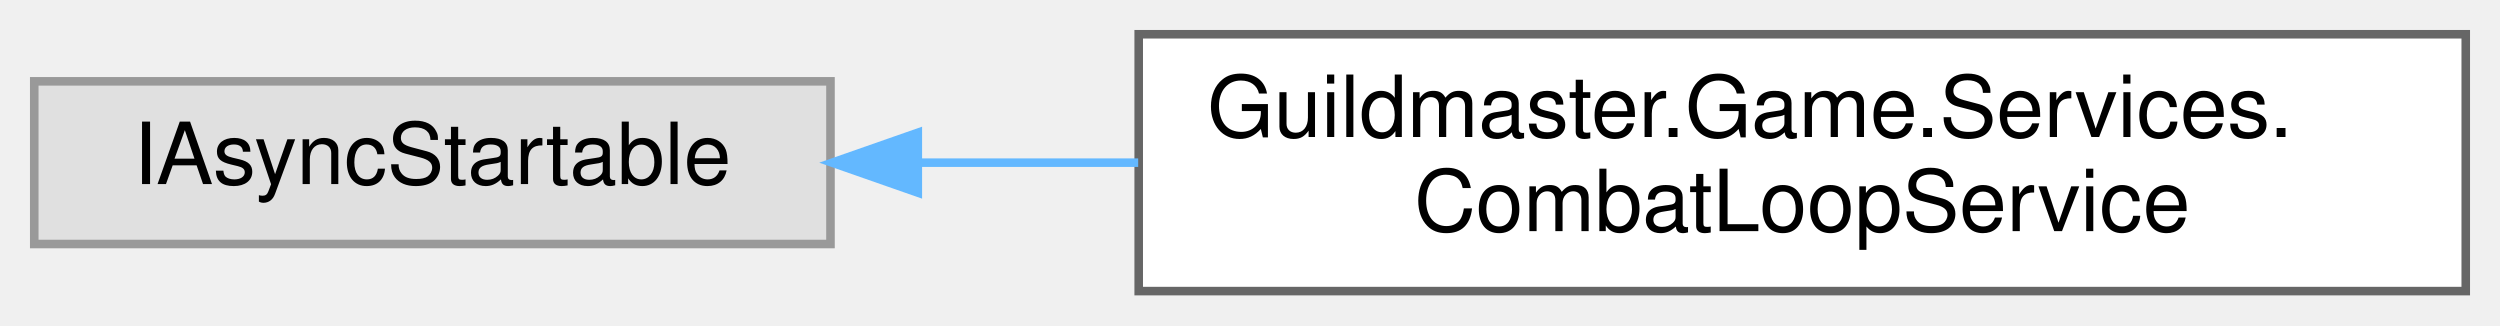
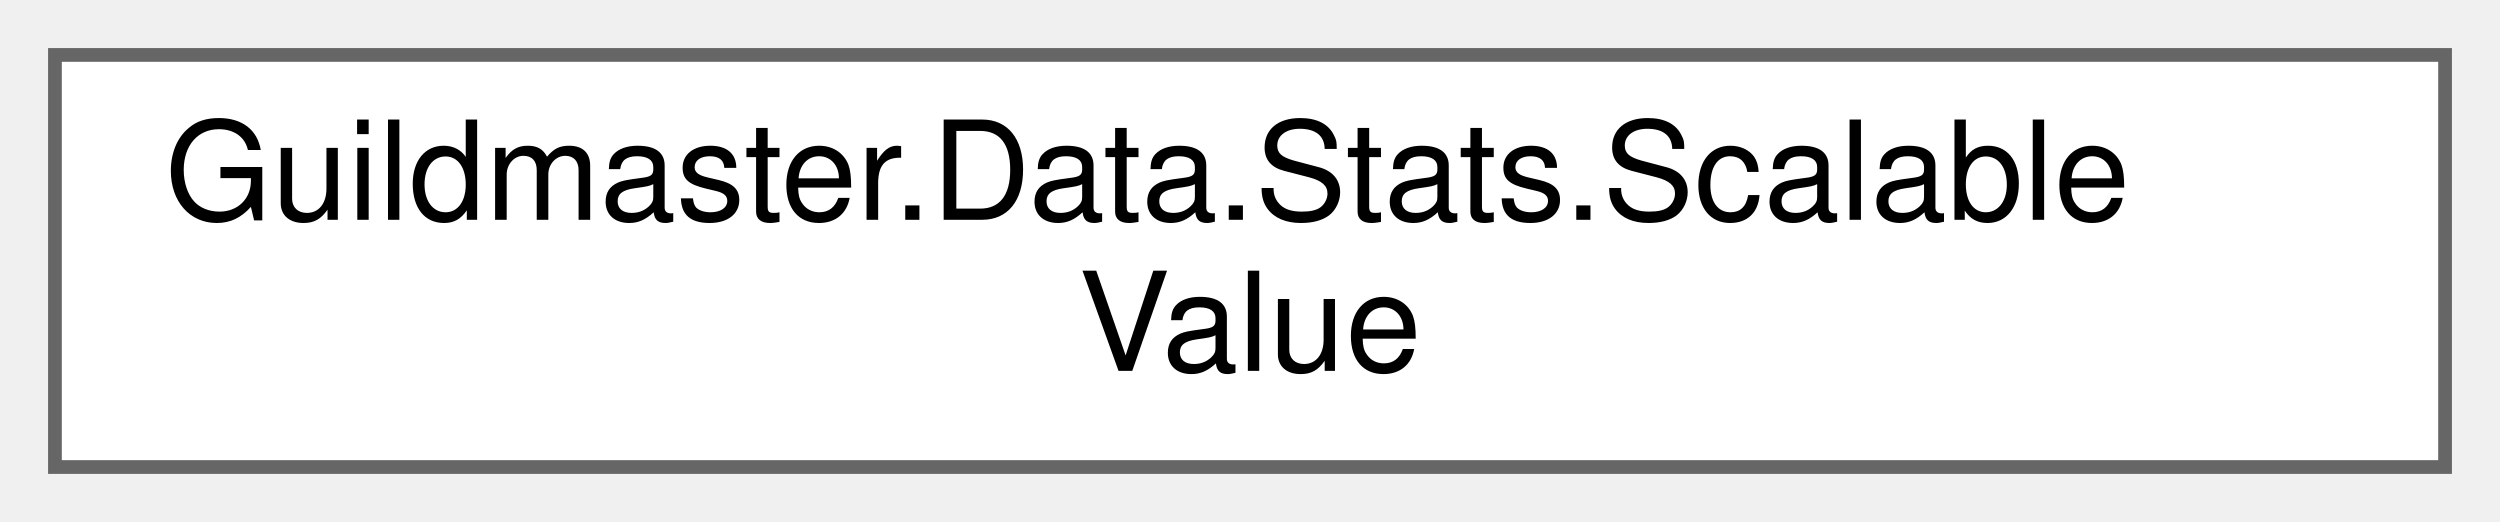
- <svg xmlns="http://www.w3.org/2000/svg" xmlns:xlink="http://www.w3.org/1999/xlink" width="292pt" height="38pt" viewBox="0.00 0.00 292.00 38.00">
+ <svg xmlns="http://www.w3.org/2000/svg" xmlns:xlink="http://www.w3.org/1999/xlink" width="182pt" height="38pt" viewBox="0.00 0.00 182.00 38.00">
  <g id="graph0" class="graph" transform="scale(1 1) rotate(0) translate(4 34)">
    <g id="Node000000" class="node">
      <g id="a_Node000000">
-         <a xlink:title=" ">
-           <polygon fill="#e0e0e0" stroke="#999999" points="93,-24.5 0,-24.5 0,-5.5 93,-5.5 93,-24.5" />
-           <text text-anchor="middle" x="46.5" y="-12.5" font-family="Helvetica,sans-Serif" font-size="10.00">IAsyncStartable</text>
-         </a>
-       </g>
-     </g>
-     <g id="Node000001" class="node">
-       <g id="a_Node000001">
-         <a xlink:href="classGuildmaster_1_1Game_1_1Services_1_1CombatLoopService.html" target="_top" xlink:title="Реалтайм-пульс боевой симуляции: accumulator-паттерн на Time.deltaTime.">
-           <polygon fill="white" stroke="#666666" points="284,-30 129,-30 129,0 284,0 284,-30" />
-           <text text-anchor="start" x="137" y="-18" font-family="Helvetica,sans-Serif" font-size="10.00">Guildmaster.Game.Services.</text>
-           <text text-anchor="middle" x="206.5" y="-7" font-family="Helvetica,sans-Serif" font-size="10.00">CombatLoopService</text>
-         </a>
-       </g>
-     </g>
-     <g id="edge36_Node000000_Node000001" class="edge">
-       <g id="a_edge36_Node000000_Node000001">
-         <a xlink:title=" ">
-           <path fill="none" stroke="#63b8ff" d="M103.44,-15C111.71,-15 120.35,-15 128.94,-15" />
-           <polygon fill="#63b8ff" stroke="#63b8ff" points="103.2,-11.5 93.2,-15 103.2,-18.5 103.2,-11.5" />
+         <a xlink:href="structGuildmaster_1_1Data_1_1Stats_1_1ScalableValue.html" target="_top" xlink:title="Величина, масштабируемая от статов источника: Base + Σ(reader.Get(term.Stat) × term....">
+           <polygon fill="white" stroke="#666666" points="174,-30 0,-30 0,0 174,0 174,-30" />
+           <text text-anchor="start" x="8" y="-18" font-family="Helvetica,sans-Serif" font-size="10.00">Guildmaster.Data.Stats.Scalable</text>
+           <text text-anchor="middle" x="87" y="-7" font-family="Helvetica,sans-Serif" font-size="10.00">Value</text>
        </a>
      </g>
    </g>
  </g>
</svg>
